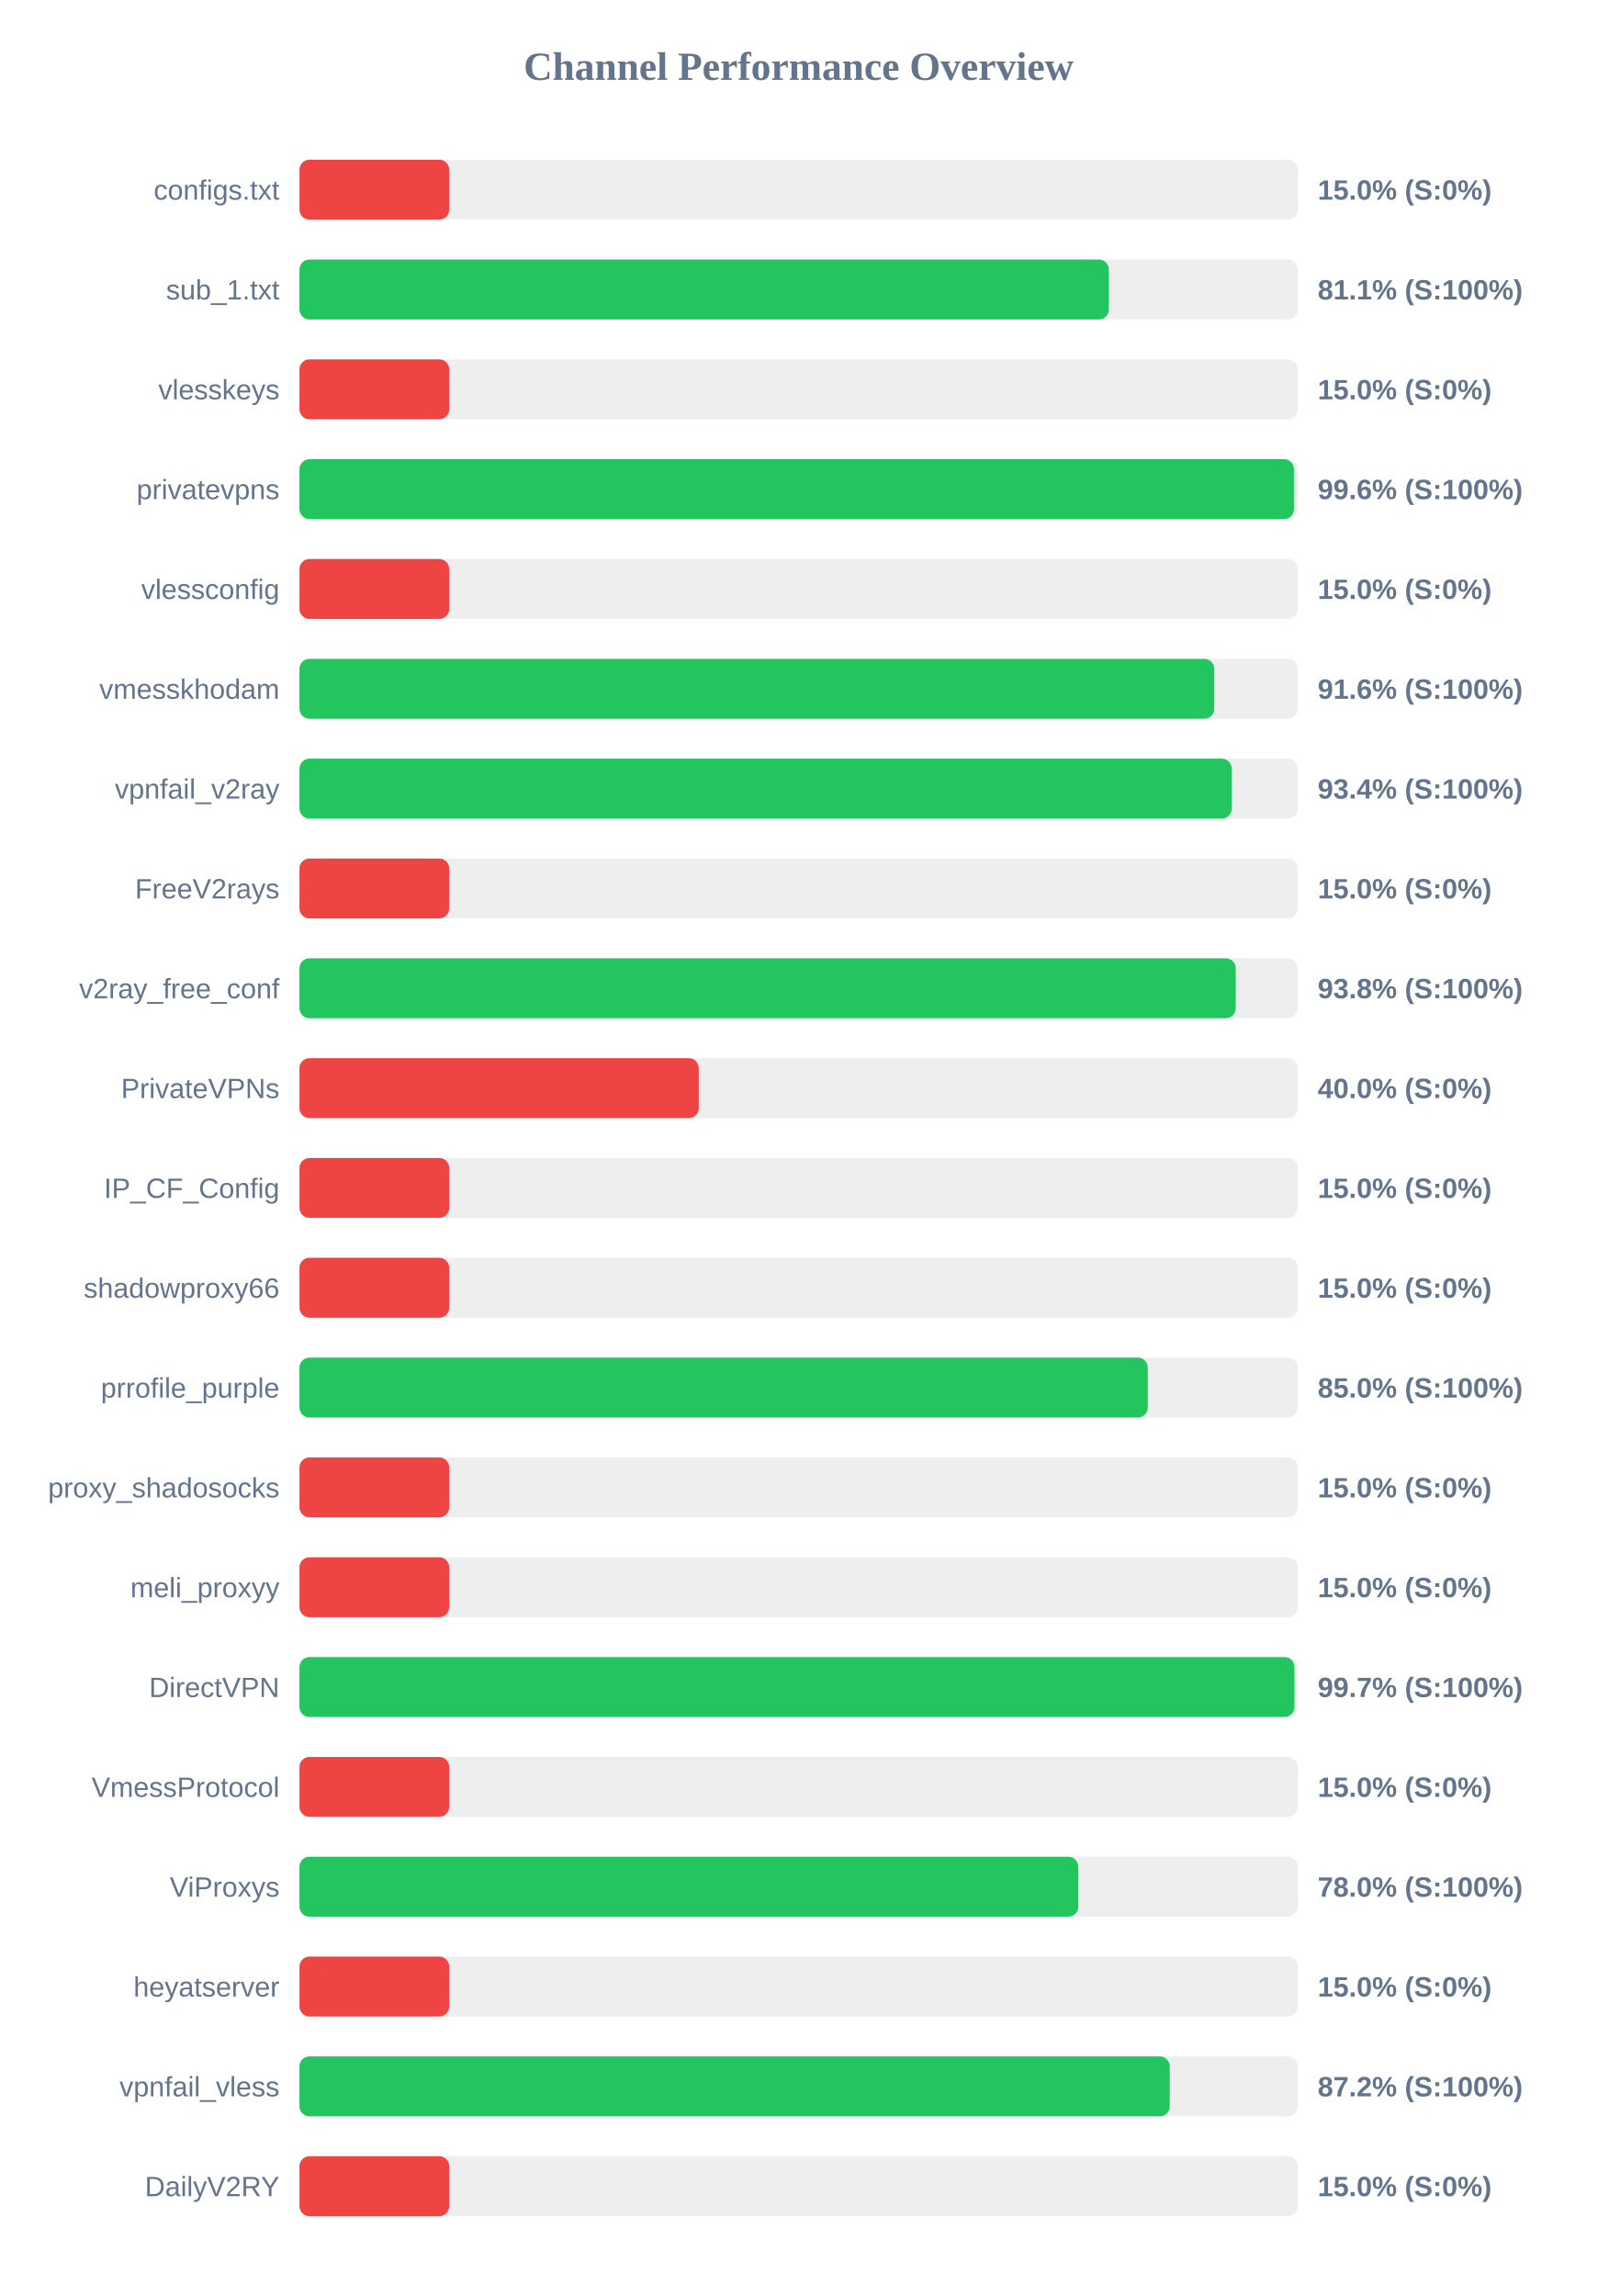
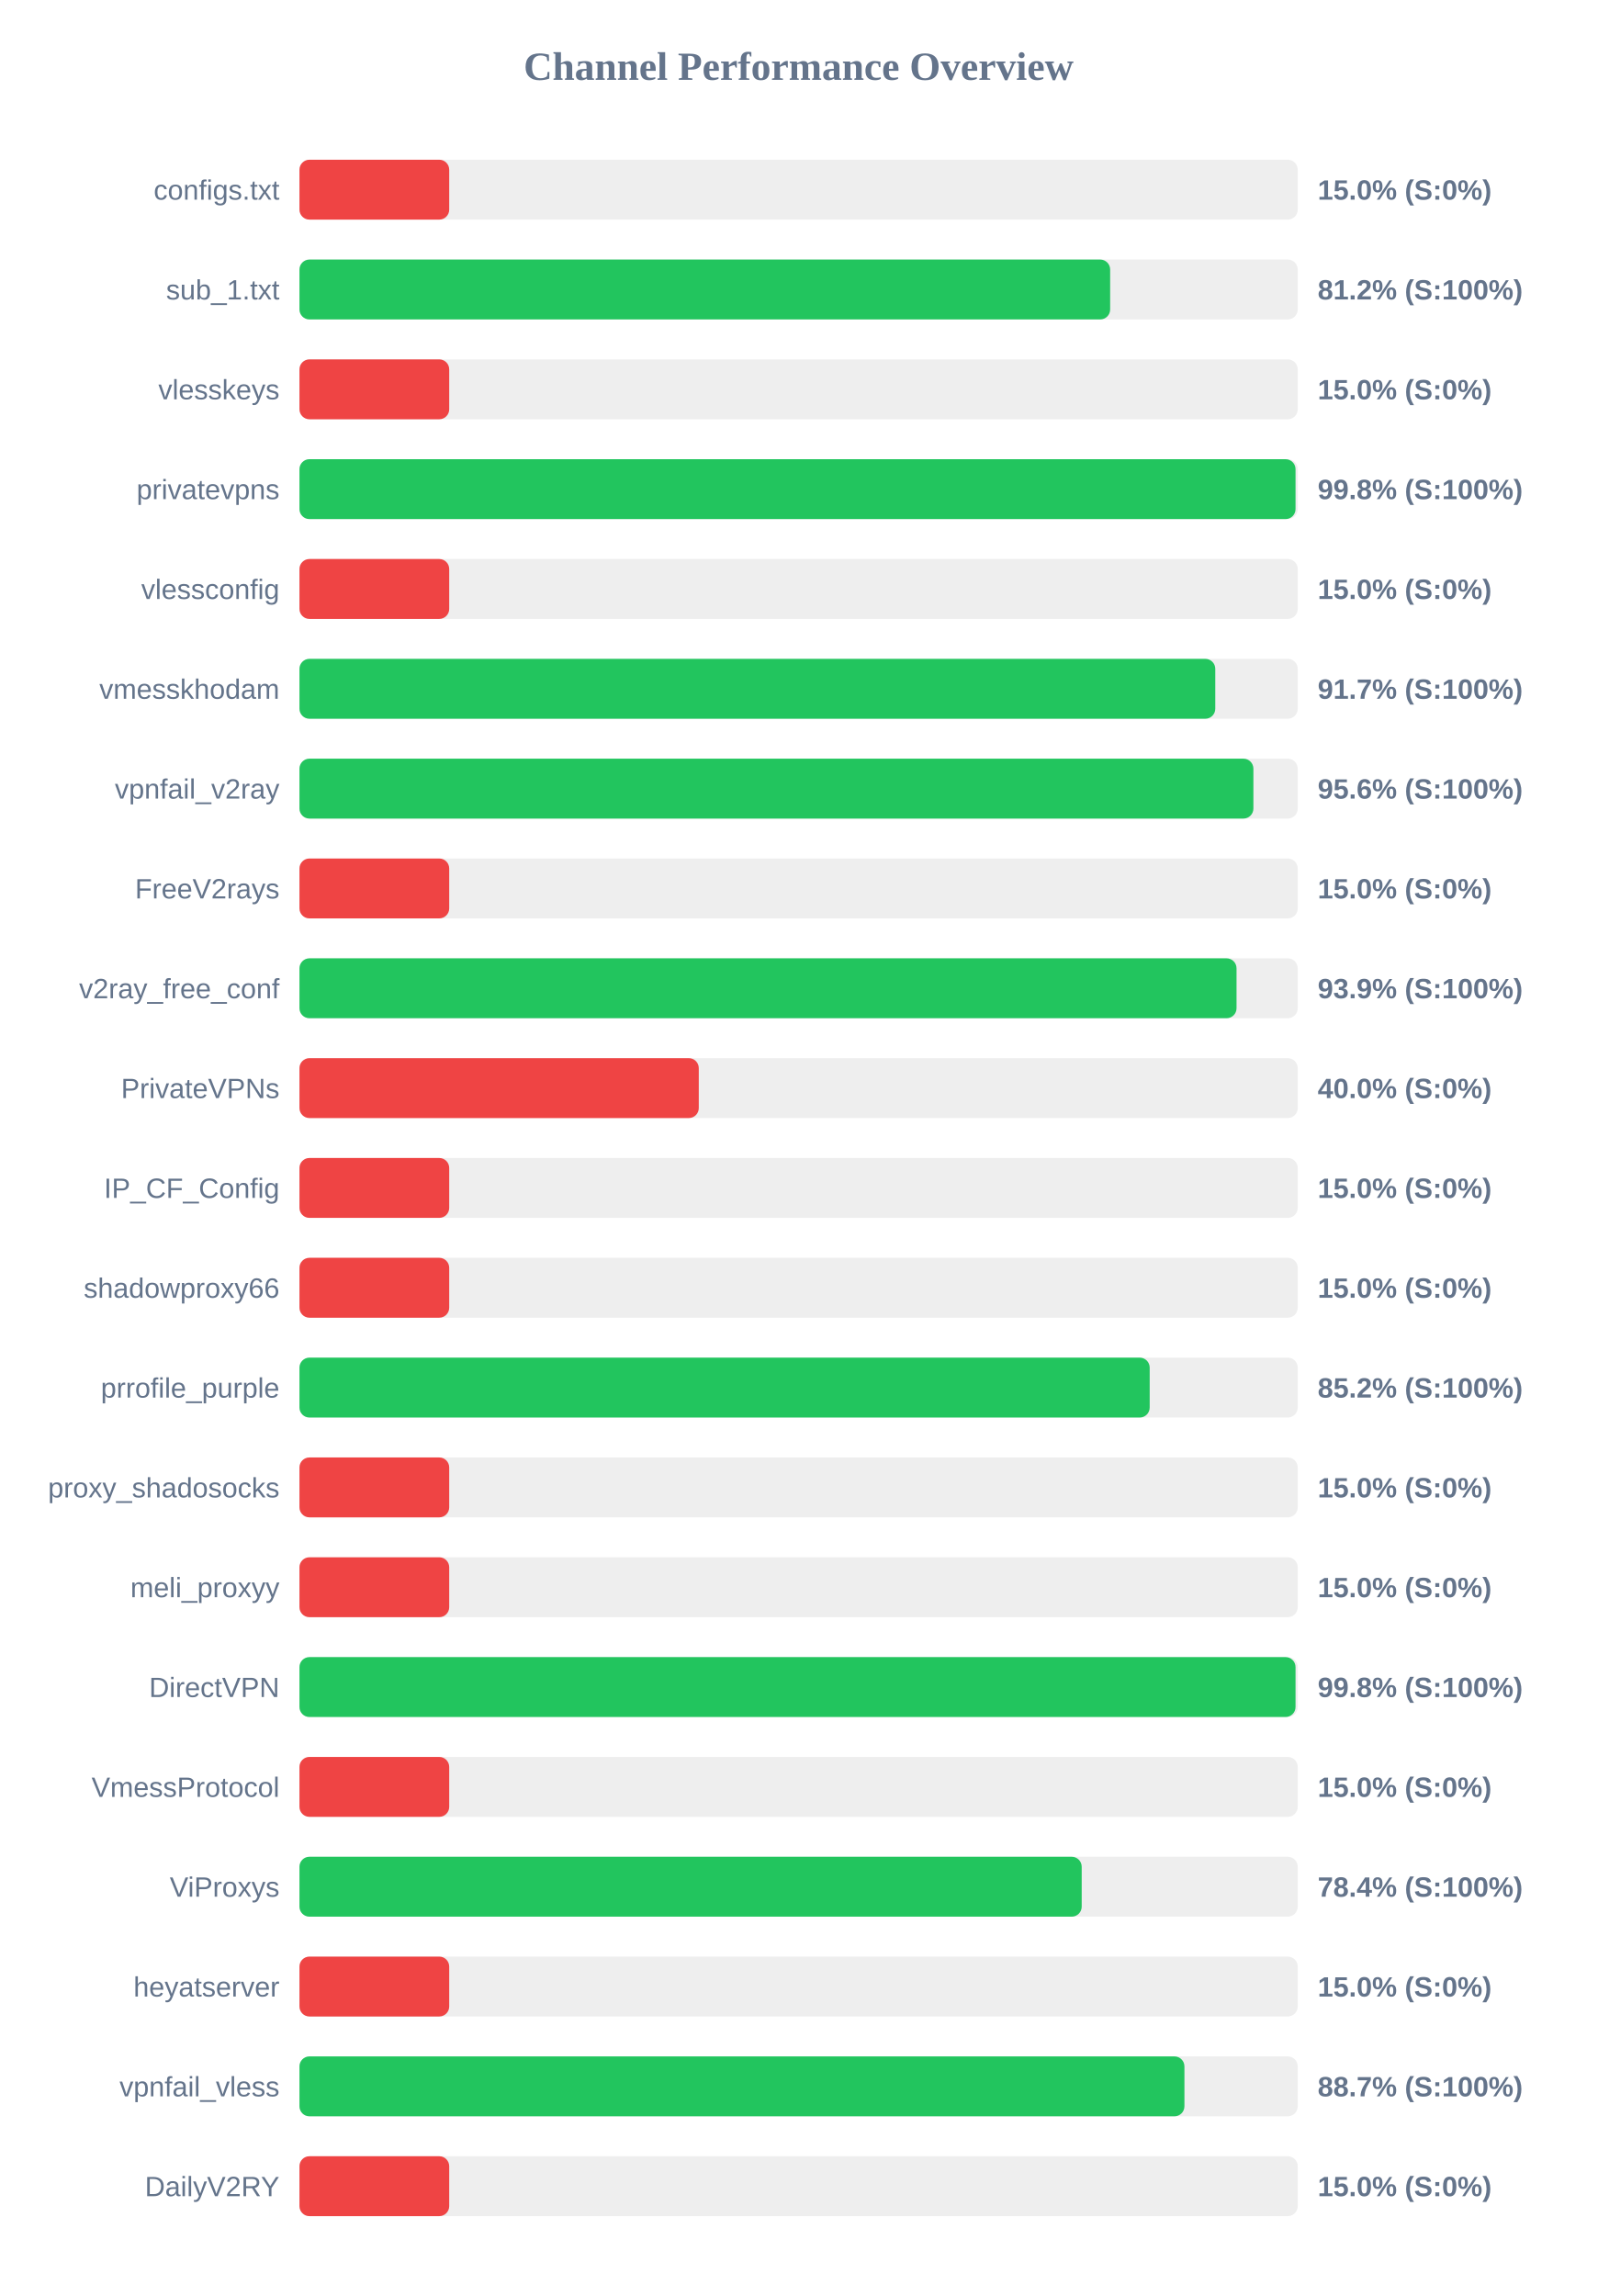
<svg xmlns="http://www.w3.org/2000/svg" width="800" height="1150" version="1.1">
  <style>
        .row { font: 14px Arial; fill: #64748b; }
        .score { font: bold 14px Arial; fill: #64748b; }
    </style>
  <text x="400" y="40" text-anchor="middle" font-size="20px" font-weight="bold" fill="#64748b">Channel Performance Overview</text>
  <rect x="150" y="80" width="500" height="30" fill="#eee" rx="5" />
  <rect x="150" y="80" width="75.0" height="30" fill="#ef4444" rx="5" />
  <text x="140" y="100" text-anchor="end" class="row">configs.txt</text>
  <text x="660" y="100" text-anchor="start" class="score">15.0% (S:0%)</text>
  <rect x="150" y="130" width="500" height="30" fill="#eee" rx="5" />
-   <rect x="150" y="130" width="405.4" height="30" fill="#22c55e" rx="5" />
+   <rect x="150" y="130" width="406.05" height="30" fill="#22c55e" rx="5" />
  <text x="140" y="150" text-anchor="end" class="row">sub_1.txt</text>
-   <text x="660" y="150" text-anchor="start" class="score">81.1% (S:100%)</text>
+   <text x="660" y="150" text-anchor="start" class="score">81.2% (S:100%)</text>
  <rect x="150" y="180" width="500" height="30" fill="#eee" rx="5" />
  <rect x="150" y="180" width="75.0" height="30" fill="#ef4444" rx="5" />
  <text x="140" y="200" text-anchor="end" class="row">vlesskeys</text>
  <text x="660" y="200" text-anchor="start" class="score">15.0% (S:0%)</text>
  <rect x="150" y="230" width="500" height="30" fill="#eee" rx="5" />
-   <rect x="150" y="230" width="498.1" height="30" fill="#22c55e" rx="5" />
+   <rect x="150" y="230" width="498.9" height="30" fill="#22c55e" rx="5" />
  <text x="140" y="250" text-anchor="end" class="row">privatevpns</text>
-   <text x="660" y="250" text-anchor="start" class="score">99.6% (S:100%)</text>
+   <text x="660" y="250" text-anchor="start" class="score">99.8% (S:100%)</text>
  <rect x="150" y="280" width="500" height="30" fill="#eee" rx="5" />
  <rect x="150" y="280" width="75.0" height="30" fill="#ef4444" rx="5" />
  <text x="140" y="300" text-anchor="end" class="row">vlessconfig</text>
  <text x="660" y="300" text-anchor="start" class="score">15.0% (S:0%)</text>
  <rect x="150" y="330" width="500" height="30" fill="#eee" rx="5" />
-   <rect x="150" y="330" width="458.2" height="30" fill="#22c55e" rx="5" />
+   <rect x="150" y="330" width="458.7" height="30" fill="#22c55e" rx="5" />
  <text x="140" y="350" text-anchor="end" class="row">vmesskhodam</text>
-   <text x="660" y="350" text-anchor="start" class="score">91.6% (S:100%)</text>
+   <text x="660" y="350" text-anchor="start" class="score">91.7% (S:100%)</text>
  <rect x="150" y="380" width="500" height="30" fill="#eee" rx="5" />
-   <rect x="150" y="380" width="466.95" height="30" fill="#22c55e" rx="5" />
+   <rect x="150" y="380" width="477.8" height="30" fill="#22c55e" rx="5" />
  <text x="140" y="400" text-anchor="end" class="row">vpnfail_v2ray</text>
-   <text x="660" y="400" text-anchor="start" class="score">93.4% (S:100%)</text>
+   <text x="660" y="400" text-anchor="start" class="score">95.6% (S:100%)</text>
  <rect x="150" y="430" width="500" height="30" fill="#eee" rx="5" />
  <rect x="150" y="430" width="75.0" height="30" fill="#ef4444" rx="5" />
  <text x="140" y="450" text-anchor="end" class="row">FreeV2rays</text>
  <text x="660" y="450" text-anchor="start" class="score">15.0% (S:0%)</text>
  <rect x="150" y="480" width="500" height="30" fill="#eee" rx="5" />
-   <rect x="150" y="480" width="468.95" height="30" fill="#22c55e" rx="5" />
+   <rect x="150" y="480" width="469.35" height="30" fill="#22c55e" rx="5" />
  <text x="140" y="500" text-anchor="end" class="row">v2ray_free_conf</text>
-   <text x="660" y="500" text-anchor="start" class="score">93.8% (S:100%)</text>
+   <text x="660" y="500" text-anchor="start" class="score">93.9% (S:100%)</text>
  <rect x="150" y="530" width="500" height="30" fill="#eee" rx="5" />
  <rect x="150" y="530" width="200.0" height="30" fill="#ef4444" rx="5" />
  <text x="140" y="550" text-anchor="end" class="row">PrivateVPNs</text>
  <text x="660" y="550" text-anchor="start" class="score">40.0% (S:0%)</text>
  <rect x="150" y="580" width="500" height="30" fill="#eee" rx="5" />
  <rect x="150" y="580" width="75.0" height="30" fill="#ef4444" rx="5" />
  <text x="140" y="600" text-anchor="end" class="row">IP_CF_Config</text>
  <text x="660" y="600" text-anchor="start" class="score">15.0% (S:0%)</text>
  <rect x="150" y="630" width="500" height="30" fill="#eee" rx="5" />
  <rect x="150" y="630" width="75.0" height="30" fill="#ef4444" rx="5" />
  <text x="140" y="650" text-anchor="end" class="row">shadowproxy66</text>
  <text x="660" y="650" text-anchor="start" class="score">15.0% (S:0%)</text>
  <rect x="150" y="680" width="500" height="30" fill="#eee" rx="5" />
-   <rect x="150" y="680" width="424.9" height="30" fill="#22c55e" rx="5" />
+   <rect x="150" y="680" width="425.85" height="30" fill="#22c55e" rx="5" />
  <text x="140" y="700" text-anchor="end" class="row">prrofile_purple</text>
-   <text x="660" y="700" text-anchor="start" class="score">85.0% (S:100%)</text>
+   <text x="660" y="700" text-anchor="start" class="score">85.2% (S:100%)</text>
  <rect x="150" y="730" width="500" height="30" fill="#eee" rx="5" />
  <rect x="150" y="730" width="75.0" height="30" fill="#ef4444" rx="5" />
  <text x="140" y="750" text-anchor="end" class="row">proxy_shadosocks</text>
  <text x="660" y="750" text-anchor="start" class="score">15.0% (S:0%)</text>
  <rect x="150" y="780" width="500" height="30" fill="#eee" rx="5" />
  <rect x="150" y="780" width="75.0" height="30" fill="#ef4444" rx="5" />
  <text x="140" y="800" text-anchor="end" class="row">meli_proxyy</text>
  <text x="660" y="800" text-anchor="start" class="score">15.0% (S:0%)</text>
  <rect x="150" y="830" width="500" height="30" fill="#eee" rx="5" />
-   <rect x="150" y="830" width="498.35" height="30" fill="#22c55e" rx="5" />
+   <rect x="150" y="830" width="498.9" height="30" fill="#22c55e" rx="5" />
  <text x="140" y="850" text-anchor="end" class="row">DirectVPN</text>
-   <text x="660" y="850" text-anchor="start" class="score">99.7% (S:100%)</text>
+   <text x="660" y="850" text-anchor="start" class="score">99.8% (S:100%)</text>
  <rect x="150" y="880" width="500" height="30" fill="#eee" rx="5" />
  <rect x="150" y="880" width="75.0" height="30" fill="#ef4444" rx="5" />
  <text x="140" y="900" text-anchor="end" class="row">VmessProtocol</text>
  <text x="660" y="900" text-anchor="start" class="score">15.0% (S:0%)</text>
  <rect x="150" y="930" width="500" height="30" fill="#eee" rx="5" />
-   <rect x="150" y="930" width="390.1" height="30" fill="#22c55e" rx="5" />
+   <rect x="150" y="930" width="391.8" height="30" fill="#22c55e" rx="5" />
  <text x="140" y="950" text-anchor="end" class="row">ViProxys</text>
-   <text x="660" y="950" text-anchor="start" class="score">78.0% (S:100%)</text>
+   <text x="660" y="950" text-anchor="start" class="score">78.4% (S:100%)</text>
  <rect x="150" y="980" width="500" height="30" fill="#eee" rx="5" />
  <rect x="150" y="980" width="75.0" height="30" fill="#ef4444" rx="5" />
  <text x="140" y="1000" text-anchor="end" class="row">heyatserver</text>
  <text x="660" y="1000" text-anchor="start" class="score">15.0% (S:0%)</text>
  <rect x="150" y="1030" width="500" height="30" fill="#eee" rx="5" />
-   <rect x="150" y="1030" width="435.9" height="30" fill="#22c55e" rx="5" />
+   <rect x="150" y="1030" width="443.25" height="30" fill="#22c55e" rx="5" />
  <text x="140" y="1050" text-anchor="end" class="row">vpnfail_vless</text>
-   <text x="660" y="1050" text-anchor="start" class="score">87.2% (S:100%)</text>
+   <text x="660" y="1050" text-anchor="start" class="score">88.7% (S:100%)</text>
  <rect x="150" y="1080" width="500" height="30" fill="#eee" rx="5" />
  <rect x="150" y="1080" width="75.0" height="30" fill="#ef4444" rx="5" />
  <text x="140" y="1100" text-anchor="end" class="row">DailyV2RY</text>
  <text x="660" y="1100" text-anchor="start" class="score">15.0% (S:0%)</text>
</svg>
